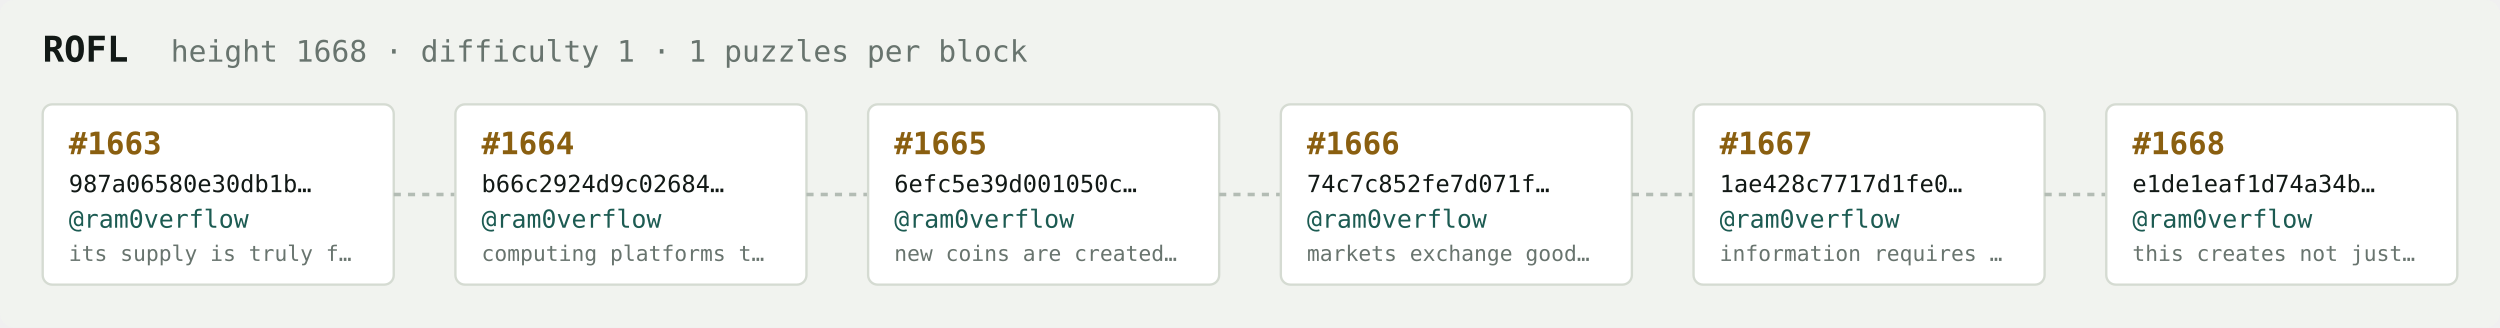
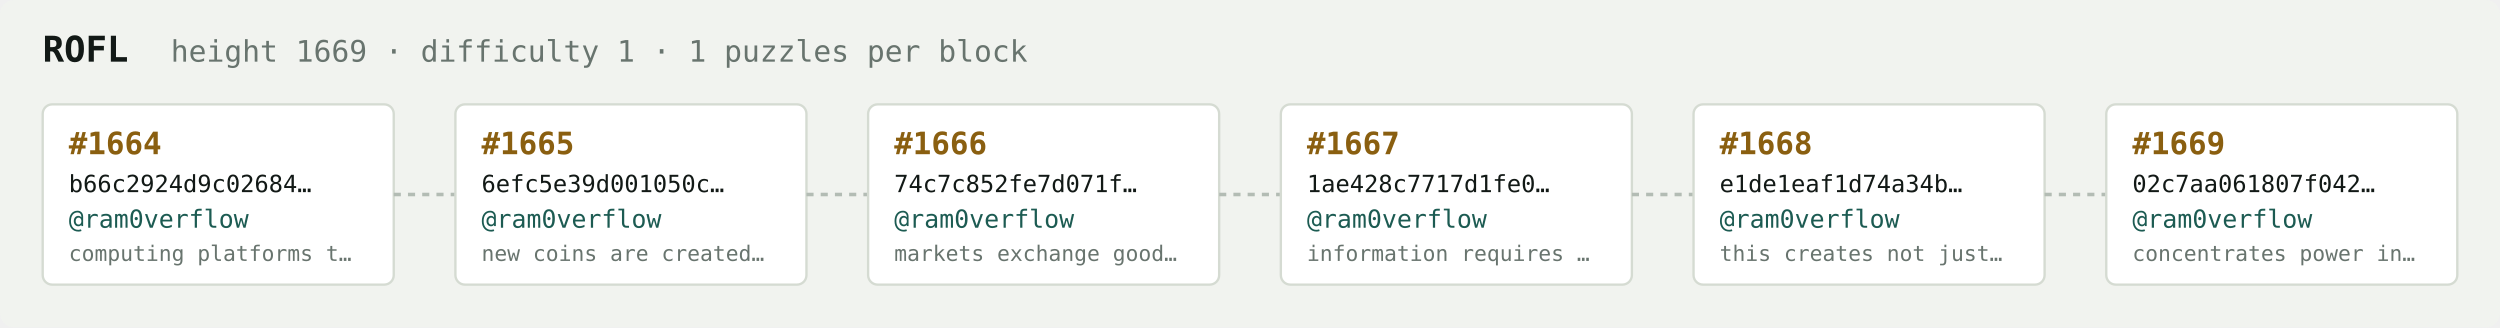
<svg xmlns="http://www.w3.org/2000/svg" width="1054" height="138" viewBox="0 0 1054 138" font-family="ui-monospace,SFMono-Regular,Menlo,monospace">
  <rect fill="#f1f3ef" width="1054" height="138" rx="6" />
  <text x="18" y="26" fill="#121916" font-size="15" font-weight="700">ROFL</text>
-   <text x="72" y="26" fill="#68746e" font-size="12.5">height 1668 · difficulty 1 · 1 puzzles per block</text>
+   <text x="72" y="26" fill="#68746e" font-size="12.5">height 1669 · difficulty 1 · 1 puzzles per block</text>
  <rect x="18" y="44" width="148" height="76" rx="4" fill="#ffffff" stroke="#d5dbd2" stroke-width="1" />
-   <text x="29" y="65" fill="#8a5f10" font-size="13" font-weight="700">#1663</text>
-   <text x="29" y="81" fill="#121916" font-size="10">987a06580e30db1b…</text>
+   <text x="29" y="65" fill="#8a5f10" font-size="13" font-weight="700">#1664</text>
+   <text x="29" y="81" fill="#121916" font-size="10">b66c2924d9c02684…</text>
  <text x="29" y="96" fill="#1c5b52" font-size="10.5">@ram0verflow</text>
-   <text x="29" y="110" fill="#68746e" font-size="9">its supply is truly f…</text>
+   <text x="29" y="110" fill="#68746e" font-size="9">computing platforms t…</text>
  <line x1="166" y1="82.0" x2="192" y2="82.0" stroke="#b3bcb4" stroke-width="1.5" stroke-dasharray="3 3" />
  <rect x="192" y="44" width="148" height="76" rx="4" fill="#ffffff" stroke="#d5dbd2" stroke-width="1" />
-   <text x="203" y="65" fill="#8a5f10" font-size="13" font-weight="700">#1664</text>
-   <text x="203" y="81" fill="#121916" font-size="10">b66c2924d9c02684…</text>
+   <text x="203" y="65" fill="#8a5f10" font-size="13" font-weight="700">#1665</text>
+   <text x="203" y="81" fill="#121916" font-size="10">6efc5e39d001050c…</text>
  <text x="203" y="96" fill="#1c5b52" font-size="10.5">@ram0verflow</text>
-   <text x="203" y="110" fill="#68746e" font-size="9">computing platforms t…</text>
+   <text x="203" y="110" fill="#68746e" font-size="9">new coins are created…</text>
  <line x1="340" y1="82.0" x2="366" y2="82.0" stroke="#b3bcb4" stroke-width="1.5" stroke-dasharray="3 3" />
  <rect x="366" y="44" width="148" height="76" rx="4" fill="#ffffff" stroke="#d5dbd2" stroke-width="1" />
-   <text x="377" y="65" fill="#8a5f10" font-size="13" font-weight="700">#1665</text>
-   <text x="377" y="81" fill="#121916" font-size="10">6efc5e39d001050c…</text>
+   <text x="377" y="65" fill="#8a5f10" font-size="13" font-weight="700">#1666</text>
+   <text x="377" y="81" fill="#121916" font-size="10">74c7c852fe7d071f…</text>
  <text x="377" y="96" fill="#1c5b52" font-size="10.5">@ram0verflow</text>
-   <text x="377" y="110" fill="#68746e" font-size="9">new coins are created…</text>
+   <text x="377" y="110" fill="#68746e" font-size="9">markets exchange good…</text>
  <line x1="514" y1="82.0" x2="540" y2="82.0" stroke="#b3bcb4" stroke-width="1.5" stroke-dasharray="3 3" />
  <rect x="540" y="44" width="148" height="76" rx="4" fill="#ffffff" stroke="#d5dbd2" stroke-width="1" />
-   <text x="551" y="65" fill="#8a5f10" font-size="13" font-weight="700">#1666</text>
-   <text x="551" y="81" fill="#121916" font-size="10">74c7c852fe7d071f…</text>
+   <text x="551" y="65" fill="#8a5f10" font-size="13" font-weight="700">#1667</text>
+   <text x="551" y="81" fill="#121916" font-size="10">1ae428c7717d1fe0…</text>
  <text x="551" y="96" fill="#1c5b52" font-size="10.5">@ram0verflow</text>
-   <text x="551" y="110" fill="#68746e" font-size="9">markets exchange good…</text>
+   <text x="551" y="110" fill="#68746e" font-size="9">information requires …</text>
  <line x1="688" y1="82.0" x2="714" y2="82.0" stroke="#b3bcb4" stroke-width="1.5" stroke-dasharray="3 3" />
  <rect x="714" y="44" width="148" height="76" rx="4" fill="#ffffff" stroke="#d5dbd2" stroke-width="1" />
-   <text x="725" y="65" fill="#8a5f10" font-size="13" font-weight="700">#1667</text>
-   <text x="725" y="81" fill="#121916" font-size="10">1ae428c7717d1fe0…</text>
+   <text x="725" y="65" fill="#8a5f10" font-size="13" font-weight="700">#1668</text>
+   <text x="725" y="81" fill="#121916" font-size="10">e1de1eaf1d74a34b…</text>
  <text x="725" y="96" fill="#1c5b52" font-size="10.5">@ram0verflow</text>
-   <text x="725" y="110" fill="#68746e" font-size="9">information requires …</text>
+   <text x="725" y="110" fill="#68746e" font-size="9">this creates not just…</text>
  <line x1="862" y1="82.0" x2="888" y2="82.0" stroke="#b3bcb4" stroke-width="1.5" stroke-dasharray="3 3" />
  <rect x="888" y="44" width="148" height="76" rx="4" fill="#ffffff" stroke="#d5dbd2" stroke-width="1" />
-   <text x="899" y="65" fill="#8a5f10" font-size="13" font-weight="700">#1668</text>
-   <text x="899" y="81" fill="#121916" font-size="10">e1de1eaf1d74a34b…</text>
+   <text x="899" y="65" fill="#8a5f10" font-size="13" font-weight="700">#1669</text>
+   <text x="899" y="81" fill="#121916" font-size="10">02c7aa061807f042…</text>
  <text x="899" y="96" fill="#1c5b52" font-size="10.5">@ram0verflow</text>
-   <text x="899" y="110" fill="#68746e" font-size="9">this creates not just…</text>
+   <text x="899" y="110" fill="#68746e" font-size="9">concentrates power in…</text>
</svg>
